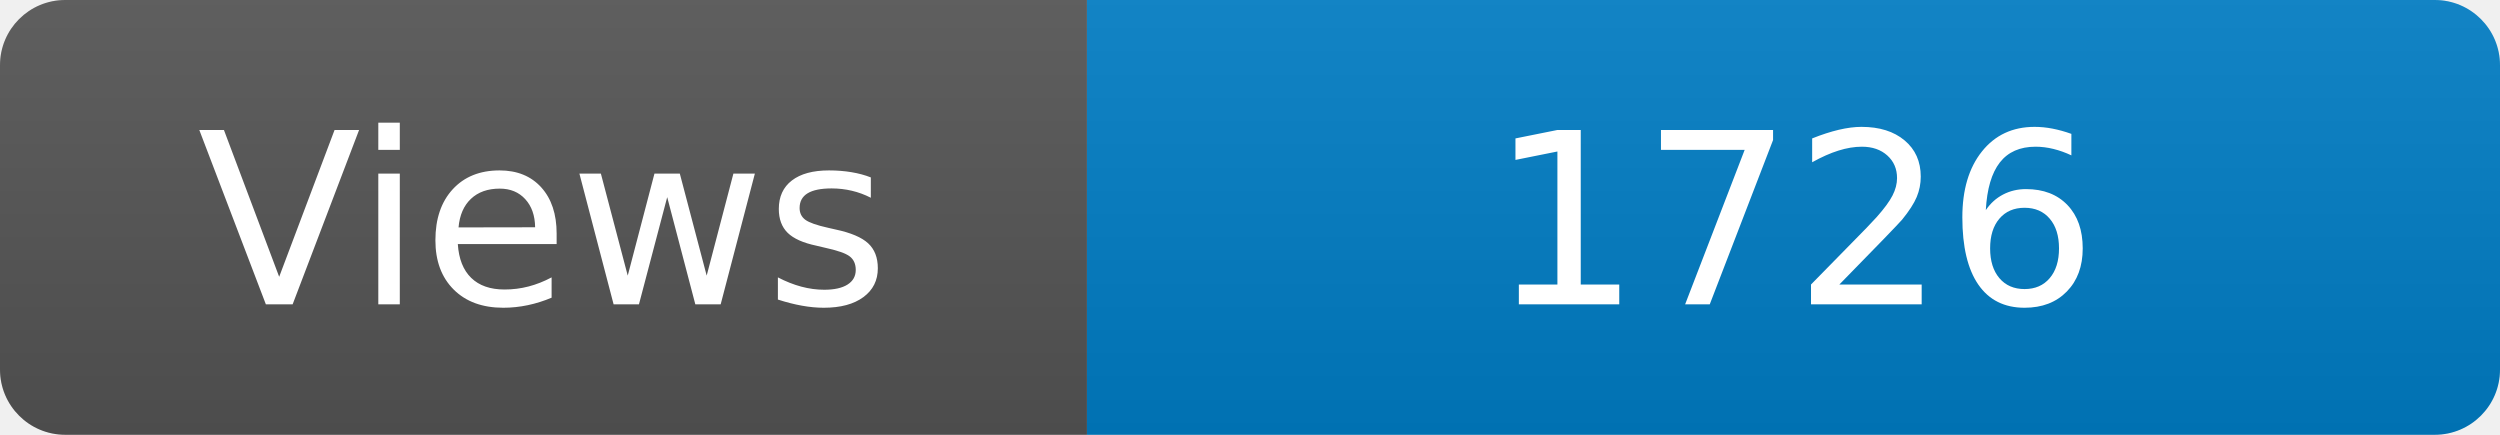
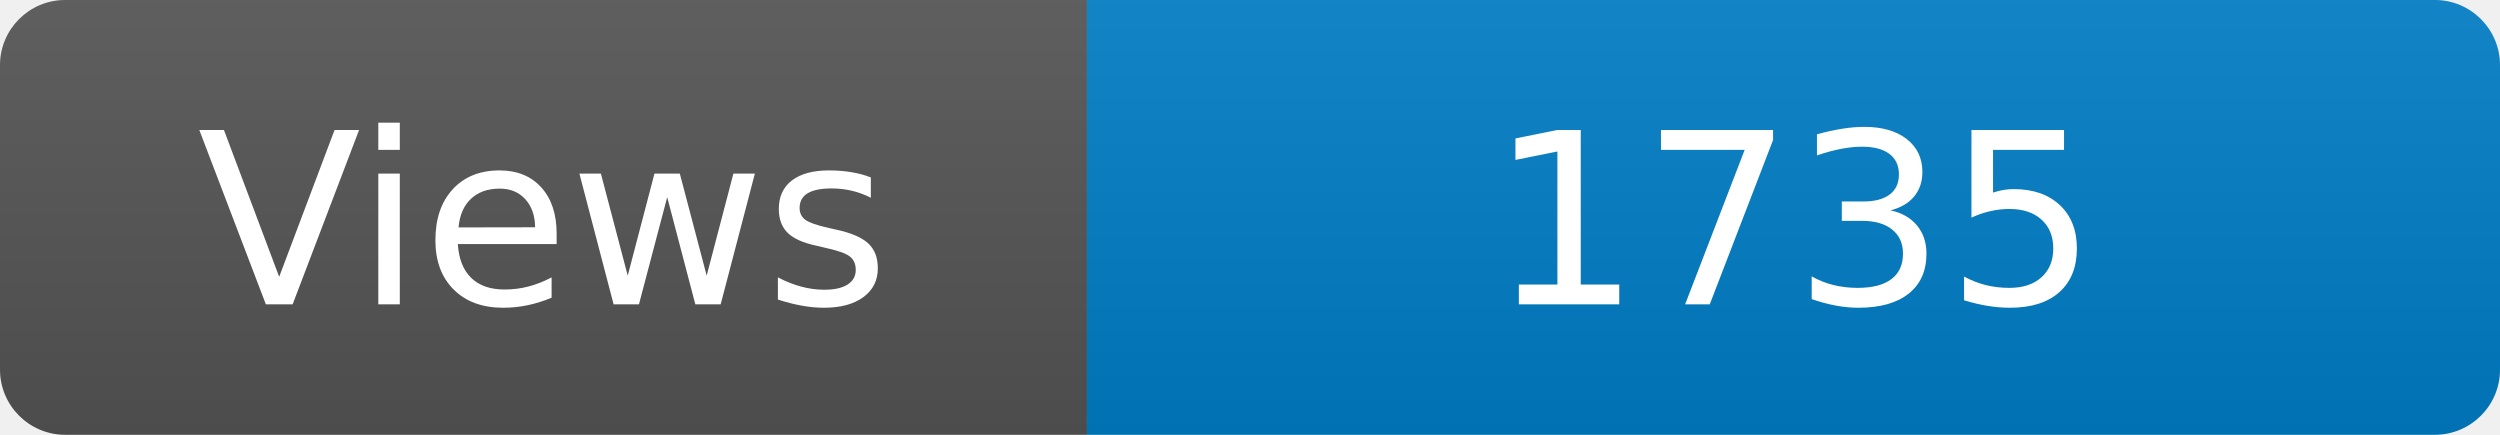
<svg xmlns="http://www.w3.org/2000/svg" width="115" height="20" role="img" aria-label="Maintained?: yes">
  <linearGradient id="s" x2="0" y2="100%">
    <stop offset="0" stop-color="#bbb" stop-opacity=".1" />
    <stop offset="1" stop-opacity=".1" />
  </linearGradient>
  <clipPath id="r">
    <rect width="115" height="20" rx="3" fill="#fff" />
  </clipPath>
  <g clip-path="url(#r)">
    <rect width="50" height="20" fill="#555" />
    <rect x="50" width="160" height="20" fill="#007ec6" />
    <rect width="115" height="20" fill="url(#s)" />
  </g>
  <g fill="#fff" text-anchor="middle" font-family="Verdana,Geneva,DejaVu Sans,sans-serif" font-size="110">
    <text x="250" y="140" transform="scale(.1)" fill="#fff">Views</text>
-     <text x="825" y="140" transform="scale(.1)" fill="#fff">1726</text>
+     <text x="825" y="140" transform="scale(.1)" fill="#fff">1735</text>
  </g>
</svg>
